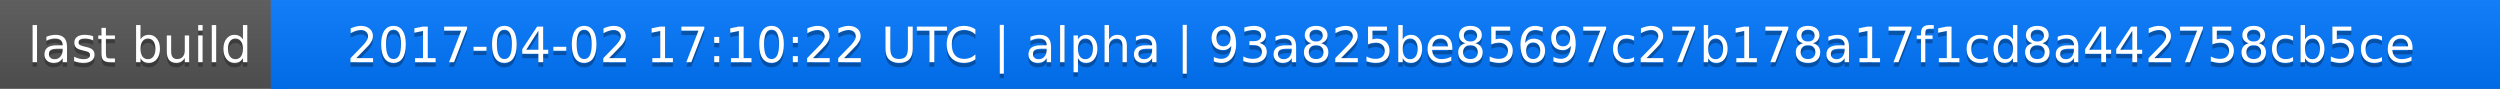
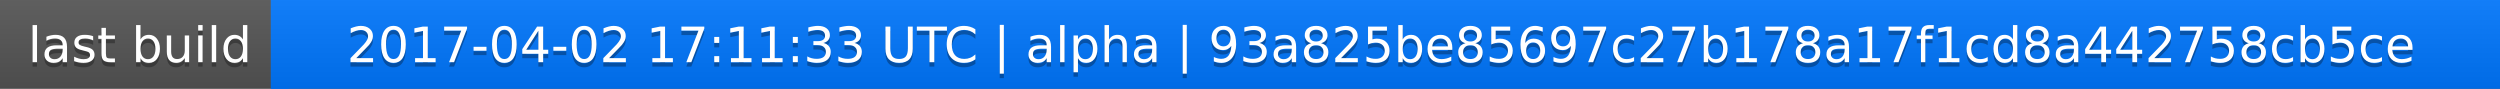
<svg xmlns="http://www.w3.org/2000/svg" width="563" height="20">
  <linearGradient id="a" x2="0" y2="100%">
    <stop offset="0" stop-color="#bbb" stop-opacity=".1" />
    <stop offset="1" stop-opacity=".1" />
  </linearGradient>
  <rect rx="0" width="563" height="20" fill="#555" />
  <rect rx="0" x="61" width="502" height="20" fill="#07f" />
  <path fill="#07f" d="M61 0h4v20h-4z" />
  <rect rx="0" width="563" height="20" fill="url(#a)" />
  <g fill="#fff" text-anchor="middle" font-family="DejaVu Sans,Verdana,Geneva,sans-serif" font-size="11">
    <text x="31.5" y="15" fill="#010101" fill-opacity=".3">last build</text>
    <text x="31.5" y="14">last build</text>
-     <text x="311" y="15" fill="#010101" fill-opacity=".3">2017-04-02 17:10:22 UTC | alpha | 93a825be85697c27b178a17f1cd8a442758cb5ce</text>
-     <text x="311" y="14">2017-04-02 17:10:22 UTC | alpha | 93a825be85697c27b178a17f1cd8a442758cb5ce</text>
+     <text x="311" y="15" fill="#010101" fill-opacity=".3">2017-04-02 17:11:33 UTC | alpha | 93a825be85697c27b178a17f1cd8a442758cb5ce</text>
+     <text x="311" y="14">2017-04-02 17:11:33 UTC | alpha | 93a825be85697c27b178a17f1cd8a442758cb5ce</text>
  </g>
</svg>
